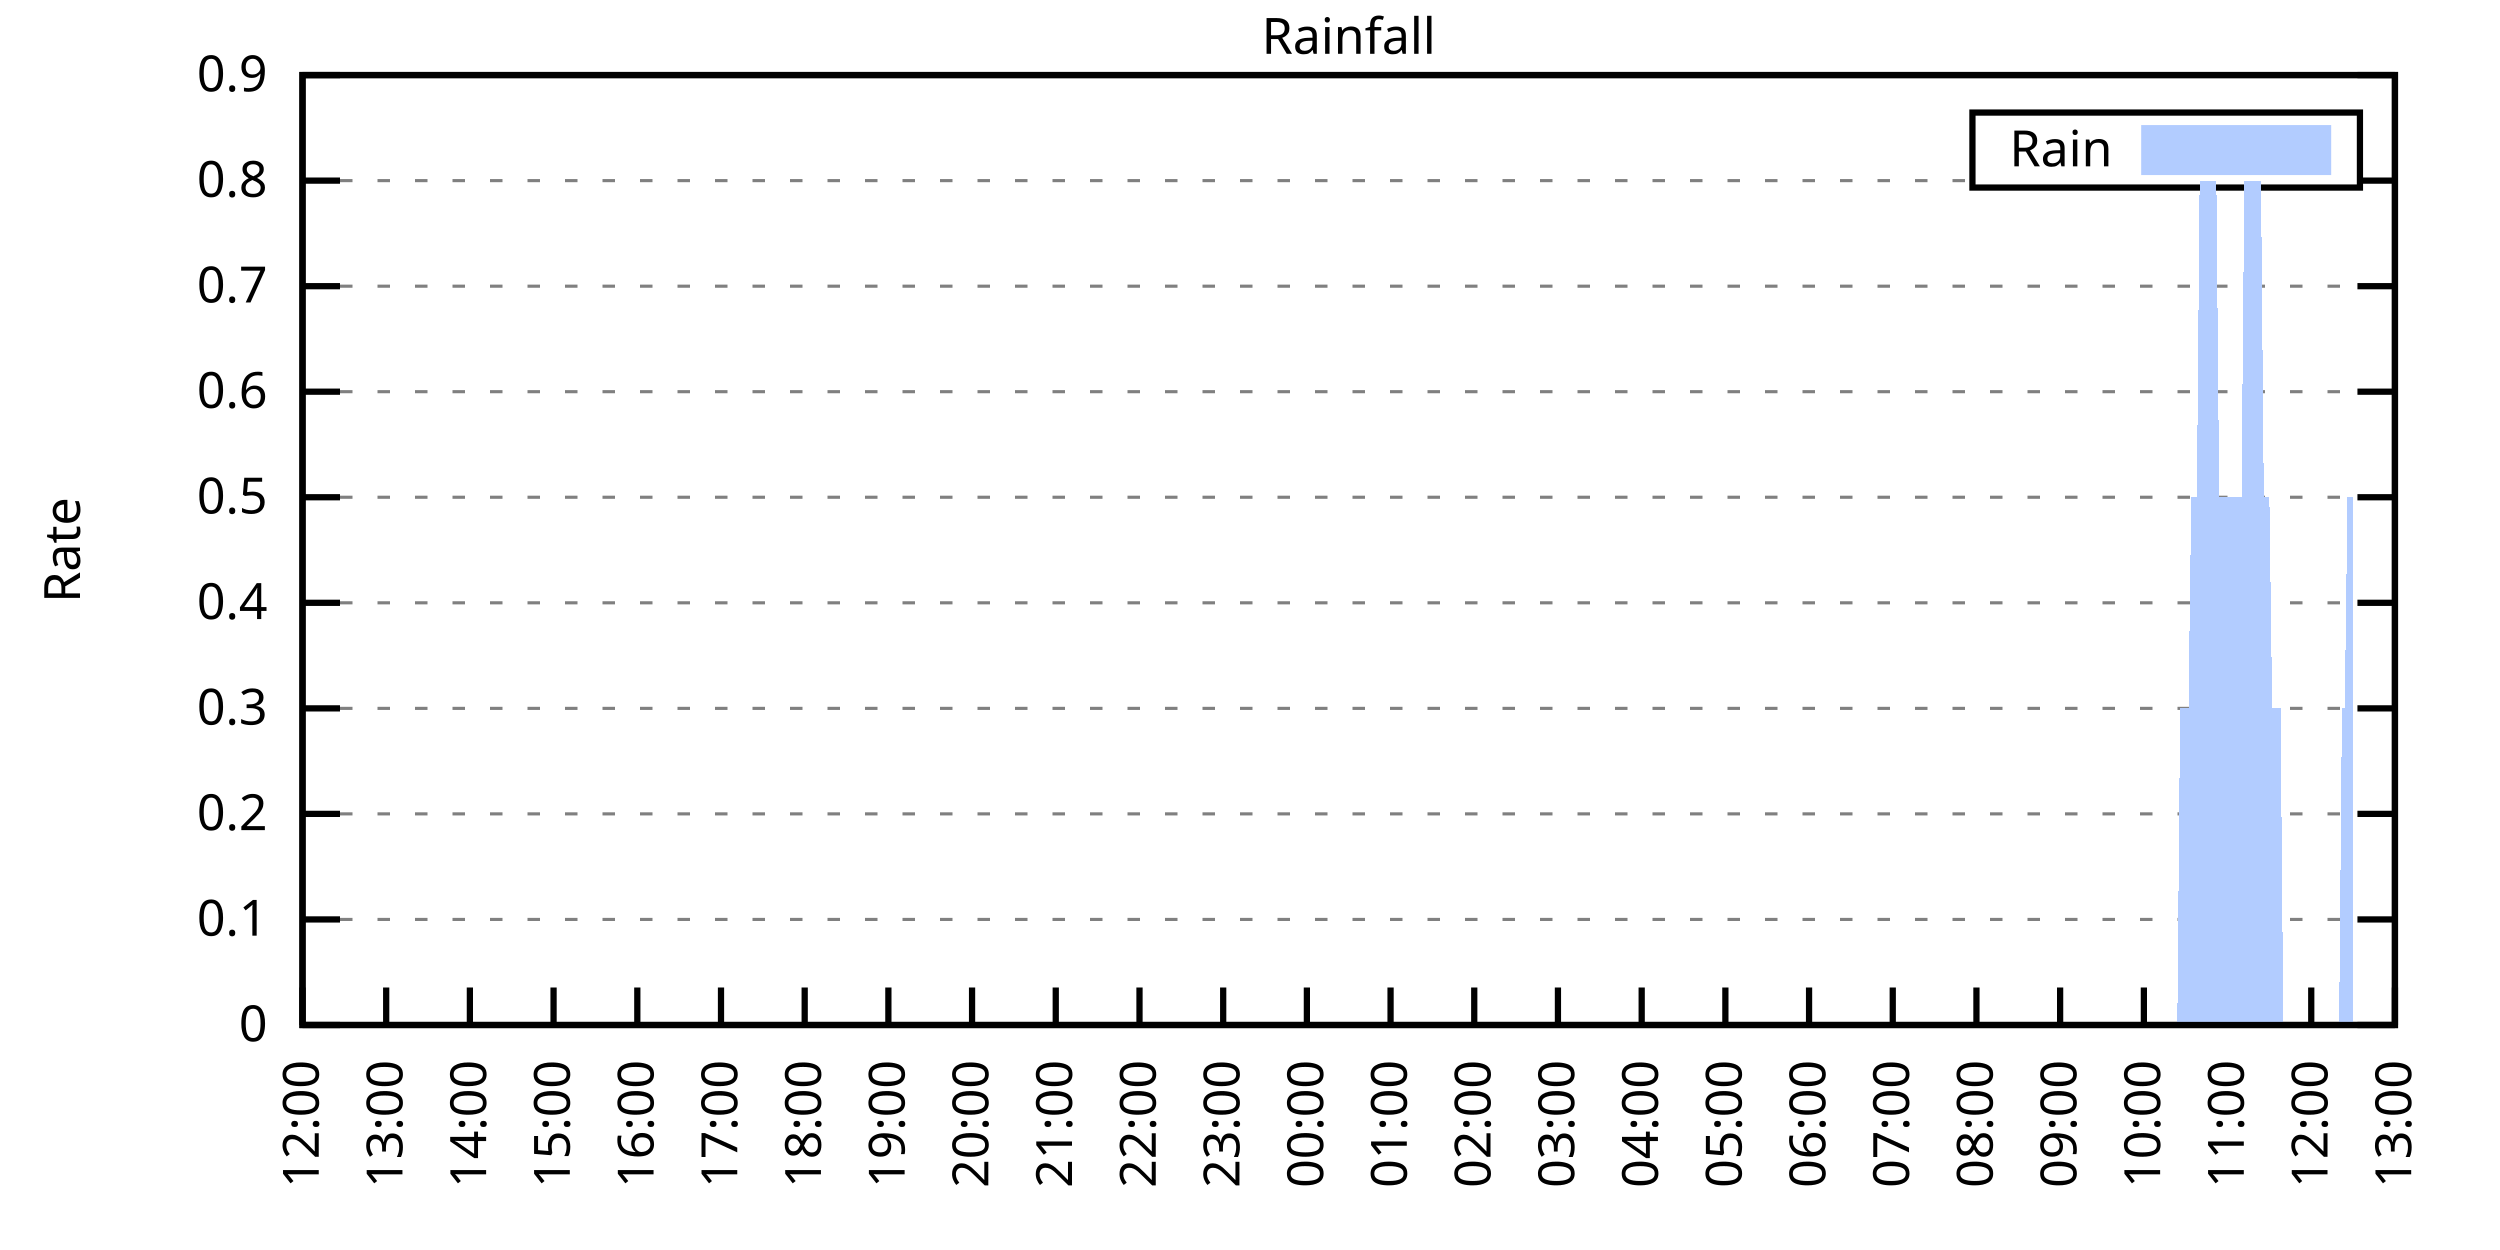
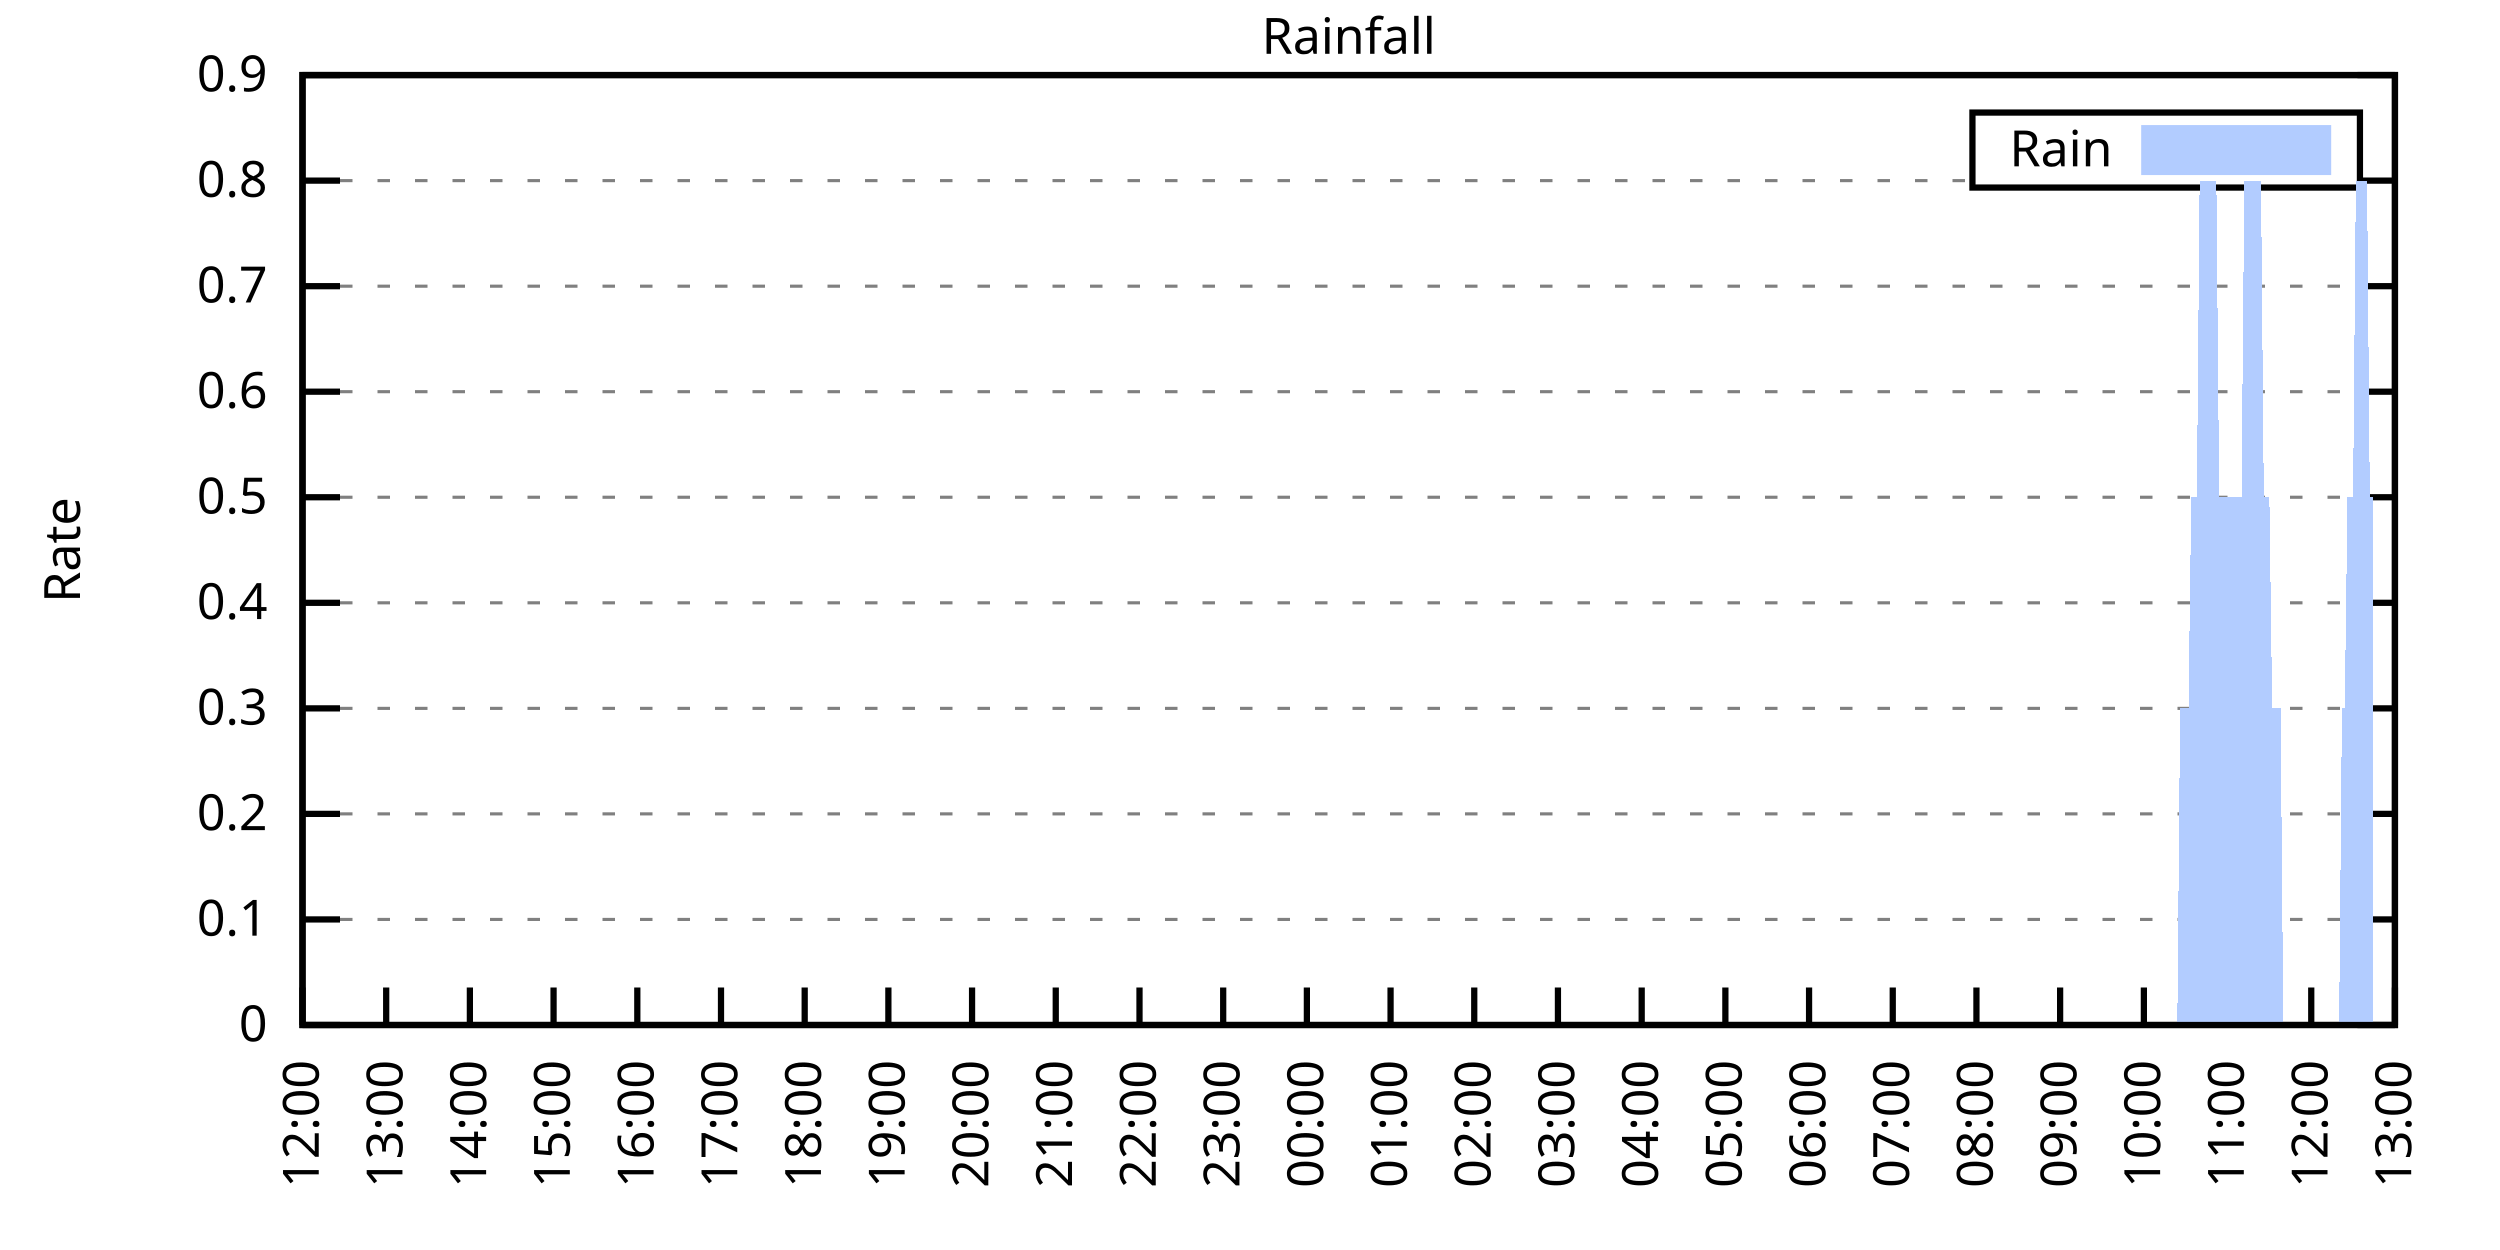
<svg xmlns="http://www.w3.org/2000/svg" xmlns:xlink="http://www.w3.org/1999/xlink" width="400" height="200" viewBox="0 0 400 200">
  <g id="gnuplot_canvas">
    <rect x="0" y="0" width="400" height="200" fill="none" />
    <defs>
      <circle id="gpDot" r="0.5" stroke-width="0.5" stroke="currentColor" />
      <path id="gpPt0" stroke-width="0.333" stroke="currentColor" d="M-1,0 h2 M0,-1 v2" />
      <path id="gpPt1" stroke-width="0.333" stroke="currentColor" d="M-1,-1 L1,1 M1,-1 L-1,1" />
      <path id="gpPt2" stroke-width="0.333" stroke="currentColor" d="M-1,0 L1,0 M0,-1 L0,1 M-1,-1 L1,1 M-1,1 L1,-1" />
      <rect id="gpPt3" stroke-width="0.333" stroke="currentColor" x="-1" y="-1" width="2" height="2" />
      <rect id="gpPt4" stroke-width="0.333" stroke="currentColor" fill="currentColor" x="-1" y="-1" width="2" height="2" />
      <circle id="gpPt5" stroke-width="0.333" stroke="currentColor" cx="0" cy="0" r="1" />
      <use xlink:href="#gpPt5" id="gpPt6" fill="currentColor" stroke="none" />
      <path id="gpPt7" stroke-width="0.333" stroke="currentColor" d="M0,-1.33 L-1.33,0.67 L1.33,0.67 z" />
      <use xlink:href="#gpPt7" id="gpPt8" fill="currentColor" stroke="none" />
      <use xlink:href="#gpPt7" id="gpPt9" stroke="currentColor" transform="rotate(180)" />
      <use xlink:href="#gpPt9" id="gpPt10" fill="currentColor" stroke="none" />
      <use xlink:href="#gpPt3" id="gpPt11" stroke="currentColor" transform="rotate(45)" />
      <use xlink:href="#gpPt11" id="gpPt12" fill="currentColor" stroke="none" />
      <path id="gpPt13" stroke-width="0.333" stroke="currentColor" d="M0,1.330 L1.265,0.411 L0.782,-1.067 L-0.782,-1.076 L-1.265,0.411 z" />
      <use xlink:href="#gpPt13" id="gpPt14" fill="currentColor" stroke="none" />
      <filter id="textbox" filterUnits="objectBoundingBox" x="0" y="0" height="1" width="1">
        <feFlood flood-color="white" flood-opacity="1" result="bgnd" />
        <feComposite in="SourceGraphic" in2="bgnd" operator="atop" />
      </filter>
      <filter id="greybox" filterUnits="objectBoundingBox" x="0" y="0" height="1" width="1">
        <feFlood flood-color="lightgrey" flood-opacity="1" result="grey" />
        <feComposite in="SourceGraphic" in2="grey" operator="atop" />
      </filter>
    </defs>
    <g fill="none" color="white" stroke="currentColor" stroke-width="1.00" stroke-linecap="butt" stroke-linejoin="miter">
</g>
    <g fill="none" color="black" stroke="currentColor" stroke-width="1.00" stroke-linecap="butt" stroke-linejoin="miter">
      <g stroke="none" shape-rendering="crispEdges">
        <polygon fill="rgb(255, 255, 255)" points="48.40,164.00 383.18,164.00 383.18,12.02 48.40,12.02 " />
      </g>
    </g>
    <g fill="none" color="black" stroke="currentColor" stroke-width="1.00" stroke-linecap="butt" stroke-linejoin="miter">
</g>
    <g fill="none" color="black" stroke="black" stroke-width="0.50" stroke-linecap="butt" stroke-linejoin="miter">
</g>
    <g fill="none" color="gray" stroke="currentColor" stroke-width="0.50" stroke-linecap="butt" stroke-linejoin="miter">
      <path stroke="gray" stroke-dasharray="2,4" class="gridline" d="M48.40,164.00 L383.19,164.00  " />
    </g>
    <g fill="none" color="gray" stroke="gray" stroke-width="1.00" stroke-linecap="butt" stroke-linejoin="miter">
</g>
    <g fill="none" color="black" stroke="currentColor" stroke-width="1.00" stroke-linecap="butt" stroke-linejoin="miter">
      <path stroke="black" d="M48.40,164.00 L54.40,164.00 M383.19,164.00 L377.19,164.00  " />
      <g transform="translate(42.80,166.60)" stroke="none" fill="black" font-family="Sans" font-size="8.00" text-anchor="end">
        <text>
          <tspan font-family="Sans"> 0</tspan>
        </text>
      </g>
    </g>
    <g fill="none" color="black" stroke="currentColor" stroke-width="1.00" stroke-linecap="butt" stroke-linejoin="miter">
</g>
    <g fill="none" color="black" stroke="black" stroke-width="0.50" stroke-linecap="butt" stroke-linejoin="miter">
</g>
    <g fill="none" color="gray" stroke="currentColor" stroke-width="0.50" stroke-linecap="butt" stroke-linejoin="miter">
      <path stroke="gray" stroke-dasharray="2,4" class="gridline" d="M48.40,147.11 L383.19,147.11  " />
    </g>
    <g fill="none" color="gray" stroke="gray" stroke-width="1.00" stroke-linecap="butt" stroke-linejoin="miter">
</g>
    <g fill="none" color="black" stroke="currentColor" stroke-width="1.00" stroke-linecap="butt" stroke-linejoin="miter">
      <path stroke="black" d="M48.40,147.11 L54.40,147.11 M383.19,147.11 L377.19,147.11  " />
      <g transform="translate(42.80,149.71)" stroke="none" fill="black" font-family="Sans" font-size="8.00" text-anchor="end">
        <text>
          <tspan font-family="Sans"> 0.1</tspan>
        </text>
      </g>
    </g>
    <g fill="none" color="black" stroke="currentColor" stroke-width="1.00" stroke-linecap="butt" stroke-linejoin="miter">
</g>
    <g fill="none" color="black" stroke="black" stroke-width="0.50" stroke-linecap="butt" stroke-linejoin="miter">
</g>
    <g fill="none" color="gray" stroke="currentColor" stroke-width="0.50" stroke-linecap="butt" stroke-linejoin="miter">
      <path stroke="gray" stroke-dasharray="2,4" class="gridline" d="M48.40,130.22 L383.19,130.22  " />
    </g>
    <g fill="none" color="gray" stroke="gray" stroke-width="1.00" stroke-linecap="butt" stroke-linejoin="miter">
</g>
    <g fill="none" color="black" stroke="currentColor" stroke-width="1.00" stroke-linecap="butt" stroke-linejoin="miter">
      <path stroke="black" d="M48.40,130.22 L54.40,130.22 M383.19,130.22 L377.19,130.22  " />
      <g transform="translate(42.80,132.82)" stroke="none" fill="black" font-family="Sans" font-size="8.00" text-anchor="end">
        <text>
          <tspan font-family="Sans"> 0.2</tspan>
        </text>
      </g>
    </g>
    <g fill="none" color="black" stroke="currentColor" stroke-width="1.00" stroke-linecap="butt" stroke-linejoin="miter">
</g>
    <g fill="none" color="black" stroke="black" stroke-width="0.50" stroke-linecap="butt" stroke-linejoin="miter">
</g>
    <g fill="none" color="gray" stroke="currentColor" stroke-width="0.50" stroke-linecap="butt" stroke-linejoin="miter">
      <path stroke="gray" stroke-dasharray="2,4" class="gridline" d="M48.40,113.34 L383.19,113.34  " />
    </g>
    <g fill="none" color="gray" stroke="gray" stroke-width="1.00" stroke-linecap="butt" stroke-linejoin="miter">
</g>
    <g fill="none" color="black" stroke="currentColor" stroke-width="1.00" stroke-linecap="butt" stroke-linejoin="miter">
      <path stroke="black" d="M48.40,113.34 L54.40,113.34 M383.19,113.34 L377.19,113.34  " />
      <g transform="translate(42.80,115.94)" stroke="none" fill="black" font-family="Sans" font-size="8.00" text-anchor="end">
        <text>
          <tspan font-family="Sans"> 0.3</tspan>
        </text>
      </g>
    </g>
    <g fill="none" color="black" stroke="currentColor" stroke-width="1.00" stroke-linecap="butt" stroke-linejoin="miter">
</g>
    <g fill="none" color="black" stroke="black" stroke-width="0.50" stroke-linecap="butt" stroke-linejoin="miter">
</g>
    <g fill="none" color="gray" stroke="currentColor" stroke-width="0.50" stroke-linecap="butt" stroke-linejoin="miter">
      <path stroke="gray" stroke-dasharray="2,4" class="gridline" d="M48.40,96.45 L383.19,96.45  " />
    </g>
    <g fill="none" color="gray" stroke="gray" stroke-width="1.00" stroke-linecap="butt" stroke-linejoin="miter">
</g>
    <g fill="none" color="black" stroke="currentColor" stroke-width="1.00" stroke-linecap="butt" stroke-linejoin="miter">
      <path stroke="black" d="M48.40,96.45 L54.40,96.45 M383.19,96.45 L377.19,96.45  " />
      <g transform="translate(42.80,99.05)" stroke="none" fill="black" font-family="Sans" font-size="8.00" text-anchor="end">
        <text>
          <tspan font-family="Sans"> 0.4</tspan>
        </text>
      </g>
    </g>
    <g fill="none" color="black" stroke="currentColor" stroke-width="1.00" stroke-linecap="butt" stroke-linejoin="miter">
</g>
    <g fill="none" color="black" stroke="black" stroke-width="0.50" stroke-linecap="butt" stroke-linejoin="miter">
</g>
    <g fill="none" color="gray" stroke="currentColor" stroke-width="0.50" stroke-linecap="butt" stroke-linejoin="miter">
      <path stroke="gray" stroke-dasharray="2,4" class="gridline" d="M48.40,79.56 L383.19,79.56  " />
    </g>
    <g fill="none" color="gray" stroke="gray" stroke-width="1.00" stroke-linecap="butt" stroke-linejoin="miter">
</g>
    <g fill="none" color="black" stroke="currentColor" stroke-width="1.00" stroke-linecap="butt" stroke-linejoin="miter">
      <path stroke="black" d="M48.40,79.56 L54.40,79.56 M383.19,79.56 L377.19,79.56  " />
      <g transform="translate(42.80,82.16)" stroke="none" fill="black" font-family="Sans" font-size="8.00" text-anchor="end">
        <text>
          <tspan font-family="Sans"> 0.5</tspan>
        </text>
      </g>
    </g>
    <g fill="none" color="black" stroke="currentColor" stroke-width="1.00" stroke-linecap="butt" stroke-linejoin="miter">
</g>
    <g fill="none" color="black" stroke="black" stroke-width="0.50" stroke-linecap="butt" stroke-linejoin="miter">
</g>
    <g fill="none" color="gray" stroke="currentColor" stroke-width="0.50" stroke-linecap="butt" stroke-linejoin="miter">
      <path stroke="gray" stroke-dasharray="2,4" class="gridline" d="M48.40,62.67 L383.19,62.67  " />
    </g>
    <g fill="none" color="gray" stroke="gray" stroke-width="1.00" stroke-linecap="butt" stroke-linejoin="miter">
</g>
    <g fill="none" color="black" stroke="currentColor" stroke-width="1.00" stroke-linecap="butt" stroke-linejoin="miter">
      <path stroke="black" d="M48.40,62.67 L54.40,62.67 M383.19,62.67 L377.19,62.67  " />
      <g transform="translate(42.80,65.27)" stroke="none" fill="black" font-family="Sans" font-size="8.00" text-anchor="end">
        <text>
          <tspan font-family="Sans"> 0.6</tspan>
        </text>
      </g>
    </g>
    <g fill="none" color="black" stroke="currentColor" stroke-width="1.00" stroke-linecap="butt" stroke-linejoin="miter">
</g>
    <g fill="none" color="black" stroke="black" stroke-width="0.50" stroke-linecap="butt" stroke-linejoin="miter">
</g>
    <g fill="none" color="gray" stroke="currentColor" stroke-width="0.50" stroke-linecap="butt" stroke-linejoin="miter">
      <path stroke="gray" stroke-dasharray="2,4" class="gridline" d="M48.40,45.79 L383.19,45.79  " />
    </g>
    <g fill="none" color="gray" stroke="gray" stroke-width="1.00" stroke-linecap="butt" stroke-linejoin="miter">
</g>
    <g fill="none" color="black" stroke="currentColor" stroke-width="1.00" stroke-linecap="butt" stroke-linejoin="miter">
      <path stroke="black" d="M48.40,45.79 L54.40,45.79 M383.19,45.79 L377.19,45.79  " />
      <g transform="translate(42.80,48.39)" stroke="none" fill="black" font-family="Sans" font-size="8.00" text-anchor="end">
        <text>
          <tspan font-family="Sans"> 0.7</tspan>
        </text>
      </g>
    </g>
    <g fill="none" color="black" stroke="currentColor" stroke-width="1.00" stroke-linecap="butt" stroke-linejoin="miter">
</g>
    <g fill="none" color="black" stroke="black" stroke-width="0.50" stroke-linecap="butt" stroke-linejoin="miter">
</g>
    <g fill="none" color="gray" stroke="currentColor" stroke-width="0.50" stroke-linecap="butt" stroke-linejoin="miter">
      <path stroke="gray" stroke-dasharray="2,4" class="gridline" d="M48.40,28.90 L315.59,28.90 M377.59,28.90 L383.19,28.90  " />
    </g>
    <g fill="none" color="gray" stroke="gray" stroke-width="1.00" stroke-linecap="butt" stroke-linejoin="miter">
</g>
    <g fill="none" color="black" stroke="currentColor" stroke-width="1.00" stroke-linecap="butt" stroke-linejoin="miter">
      <path stroke="black" d="M48.40,28.90 L54.40,28.90 M383.19,28.90 L377.19,28.90  " />
      <g transform="translate(42.80,31.50)" stroke="none" fill="black" font-family="Sans" font-size="8.00" text-anchor="end">
        <text>
          <tspan font-family="Sans"> 0.8</tspan>
        </text>
      </g>
    </g>
    <g fill="none" color="black" stroke="currentColor" stroke-width="1.00" stroke-linecap="butt" stroke-linejoin="miter">
</g>
    <g fill="none" color="black" stroke="black" stroke-width="0.50" stroke-linecap="butt" stroke-linejoin="miter">
</g>
    <g fill="none" color="gray" stroke="currentColor" stroke-width="0.50" stroke-linecap="butt" stroke-linejoin="miter">
      <path stroke="gray" stroke-dasharray="2,4" class="gridline" d="M48.40,12.01 L383.19,12.01  " />
    </g>
    <g fill="none" color="gray" stroke="gray" stroke-width="1.00" stroke-linecap="butt" stroke-linejoin="miter">
</g>
    <g fill="none" color="black" stroke="currentColor" stroke-width="1.00" stroke-linecap="butt" stroke-linejoin="miter">
      <path stroke="black" d="M48.40,12.01 L54.40,12.01 M383.19,12.01 L377.19,12.01  " />
      <g transform="translate(42.80,14.61)" stroke="none" fill="black" font-family="Sans" font-size="8.00" text-anchor="end">
        <text>
          <tspan font-family="Sans"> 0.9</tspan>
        </text>
      </g>
    </g>
    <g fill="none" color="black" stroke="currentColor" stroke-width="1.00" stroke-linecap="butt" stroke-linejoin="miter">
      <path stroke="black" d="M48.40,164.00 L48.40,158.00  " />
      <g transform="translate(51.00,169.60) rotate(270.00)" stroke="none" fill="black" font-family="Sans" font-size="8.00" text-anchor="end">
        <text>
          <tspan font-family="Sans">12:00</tspan>
        </text>
      </g>
    </g>
    <g fill="none" color="black" stroke="currentColor" stroke-width="1.00" stroke-linecap="butt" stroke-linejoin="miter">
      <path stroke="black" d="M61.79,164.00 L61.79,158.00  " />
      <g transform="translate(64.39,169.60) rotate(270.00)" stroke="none" fill="black" font-family="Sans" font-size="8.00" text-anchor="end">
        <text>
          <tspan font-family="Sans">13:00</tspan>
        </text>
      </g>
    </g>
    <g fill="none" color="black" stroke="currentColor" stroke-width="1.00" stroke-linecap="butt" stroke-linejoin="miter">
      <path stroke="black" d="M75.18,164.00 L75.18,158.00  " />
      <g transform="translate(77.78,169.60) rotate(270.00)" stroke="none" fill="black" font-family="Sans" font-size="8.00" text-anchor="end">
        <text>
          <tspan font-family="Sans">14:00</tspan>
        </text>
      </g>
    </g>
    <g fill="none" color="black" stroke="currentColor" stroke-width="1.00" stroke-linecap="butt" stroke-linejoin="miter">
      <path stroke="black" d="M88.57,164.00 L88.57,158.00  " />
      <g transform="translate(91.17,169.60) rotate(270.00)" stroke="none" fill="black" font-family="Sans" font-size="8.00" text-anchor="end">
        <text>
          <tspan font-family="Sans">15:00</tspan>
        </text>
      </g>
    </g>
    <g fill="none" color="black" stroke="currentColor" stroke-width="1.00" stroke-linecap="butt" stroke-linejoin="miter">
      <path stroke="black" d="M101.97,164.00 L101.97,158.00  " />
      <g transform="translate(104.57,169.60) rotate(270.00)" stroke="none" fill="black" font-family="Sans" font-size="8.00" text-anchor="end">
        <text>
          <tspan font-family="Sans">16:00</tspan>
        </text>
      </g>
    </g>
    <g fill="none" color="black" stroke="currentColor" stroke-width="1.00" stroke-linecap="butt" stroke-linejoin="miter">
      <path stroke="black" d="M115.36,164.00 L115.36,158.00  " />
      <g transform="translate(117.96,169.60) rotate(270.00)" stroke="none" fill="black" font-family="Sans" font-size="8.00" text-anchor="end">
        <text>
          <tspan font-family="Sans">17:00</tspan>
        </text>
      </g>
    </g>
    <g fill="none" color="black" stroke="currentColor" stroke-width="1.00" stroke-linecap="butt" stroke-linejoin="miter">
      <path stroke="black" d="M128.75,164.00 L128.75,158.00  " />
      <g transform="translate(131.35,169.60) rotate(270.00)" stroke="none" fill="black" font-family="Sans" font-size="8.00" text-anchor="end">
        <text>
          <tspan font-family="Sans">18:00</tspan>
        </text>
      </g>
    </g>
    <g fill="none" color="black" stroke="currentColor" stroke-width="1.00" stroke-linecap="butt" stroke-linejoin="miter">
      <path stroke="black" d="M142.14,164.00 L142.14,158.00  " />
      <g transform="translate(144.74,169.60) rotate(270.00)" stroke="none" fill="black" font-family="Sans" font-size="8.00" text-anchor="end">
        <text>
          <tspan font-family="Sans">19:00</tspan>
        </text>
      </g>
    </g>
    <g fill="none" color="black" stroke="currentColor" stroke-width="1.00" stroke-linecap="butt" stroke-linejoin="miter">
      <path stroke="black" d="M155.53,164.00 L155.53,158.00  " />
      <g transform="translate(158.13,169.60) rotate(270.00)" stroke="none" fill="black" font-family="Sans" font-size="8.00" text-anchor="end">
        <text>
          <tspan font-family="Sans">20:00</tspan>
        </text>
      </g>
    </g>
    <g fill="none" color="black" stroke="currentColor" stroke-width="1.00" stroke-linecap="butt" stroke-linejoin="miter">
      <path stroke="black" d="M168.92,164.00 L168.92,158.00  " />
      <g transform="translate(171.52,169.60) rotate(270.00)" stroke="none" fill="black" font-family="Sans" font-size="8.00" text-anchor="end">
        <text>
          <tspan font-family="Sans">21:00</tspan>
        </text>
      </g>
    </g>
    <g fill="none" color="black" stroke="currentColor" stroke-width="1.00" stroke-linecap="butt" stroke-linejoin="miter">
      <path stroke="black" d="M182.32,164.00 L182.32,158.00  " />
      <g transform="translate(184.92,169.60) rotate(270.00)" stroke="none" fill="black" font-family="Sans" font-size="8.00" text-anchor="end">
        <text>
          <tspan font-family="Sans">22:00</tspan>
        </text>
      </g>
    </g>
    <g fill="none" color="black" stroke="currentColor" stroke-width="1.00" stroke-linecap="butt" stroke-linejoin="miter">
      <path stroke="black" d="M195.71,164.00 L195.71,158.00  " />
      <g transform="translate(198.31,169.60) rotate(270.00)" stroke="none" fill="black" font-family="Sans" font-size="8.00" text-anchor="end">
        <text>
          <tspan font-family="Sans">23:00</tspan>
        </text>
      </g>
    </g>
    <g fill="none" color="black" stroke="currentColor" stroke-width="1.00" stroke-linecap="butt" stroke-linejoin="miter">
      <path stroke="black" d="M209.10,164.00 L209.10,158.00  " />
      <g transform="translate(211.70,169.60) rotate(270.00)" stroke="none" fill="black" font-family="Sans" font-size="8.00" text-anchor="end">
        <text>
          <tspan font-family="Sans">00:00</tspan>
        </text>
      </g>
    </g>
    <g fill="none" color="black" stroke="currentColor" stroke-width="1.00" stroke-linecap="butt" stroke-linejoin="miter">
      <path stroke="black" d="M222.49,164.00 L222.49,158.00  " />
      <g transform="translate(225.09,169.60) rotate(270.00)" stroke="none" fill="black" font-family="Sans" font-size="8.00" text-anchor="end">
        <text>
          <tspan font-family="Sans">01:00</tspan>
        </text>
      </g>
    </g>
    <g fill="none" color="black" stroke="currentColor" stroke-width="1.00" stroke-linecap="butt" stroke-linejoin="miter">
      <path stroke="black" d="M235.88,164.00 L235.88,158.00  " />
      <g transform="translate(238.48,169.60) rotate(270.00)" stroke="none" fill="black" font-family="Sans" font-size="8.00" text-anchor="end">
        <text>
          <tspan font-family="Sans">02:00</tspan>
        </text>
      </g>
    </g>
    <g fill="none" color="black" stroke="currentColor" stroke-width="1.00" stroke-linecap="butt" stroke-linejoin="miter">
      <path stroke="black" d="M249.27,164.00 L249.27,158.00  " />
      <g transform="translate(251.87,169.60) rotate(270.00)" stroke="none" fill="black" font-family="Sans" font-size="8.00" text-anchor="end">
        <text>
          <tspan font-family="Sans">03:00</tspan>
        </text>
      </g>
    </g>
    <g fill="none" color="black" stroke="currentColor" stroke-width="1.00" stroke-linecap="butt" stroke-linejoin="miter">
      <path stroke="black" d="M262.67,164.00 L262.67,158.00  " />
      <g transform="translate(265.27,169.60) rotate(270.00)" stroke="none" fill="black" font-family="Sans" font-size="8.00" text-anchor="end">
        <text>
          <tspan font-family="Sans">04:00</tspan>
        </text>
      </g>
    </g>
    <g fill="none" color="black" stroke="currentColor" stroke-width="1.00" stroke-linecap="butt" stroke-linejoin="miter">
      <path stroke="black" d="M276.06,164.00 L276.06,158.00  " />
      <g transform="translate(278.66,169.60) rotate(270.00)" stroke="none" fill="black" font-family="Sans" font-size="8.00" text-anchor="end">
        <text>
          <tspan font-family="Sans">05:00</tspan>
        </text>
      </g>
    </g>
    <g fill="none" color="black" stroke="currentColor" stroke-width="1.00" stroke-linecap="butt" stroke-linejoin="miter">
      <path stroke="black" d="M289.45,164.00 L289.45,158.00  " />
      <g transform="translate(292.05,169.60) rotate(270.00)" stroke="none" fill="black" font-family="Sans" font-size="8.00" text-anchor="end">
        <text>
          <tspan font-family="Sans">06:00</tspan>
        </text>
      </g>
    </g>
    <g fill="none" color="black" stroke="currentColor" stroke-width="1.00" stroke-linecap="butt" stroke-linejoin="miter">
      <path stroke="black" d="M302.84,164.00 L302.84,158.00  " />
      <g transform="translate(305.44,169.60) rotate(270.00)" stroke="none" fill="black" font-family="Sans" font-size="8.00" text-anchor="end">
        <text>
          <tspan font-family="Sans">07:00</tspan>
        </text>
      </g>
    </g>
    <g fill="none" color="black" stroke="currentColor" stroke-width="1.00" stroke-linecap="butt" stroke-linejoin="miter">
      <path stroke="black" d="M316.23,164.00 L316.23,158.00  " />
      <g transform="translate(318.83,169.60) rotate(270.00)" stroke="none" fill="black" font-family="Sans" font-size="8.00" text-anchor="end">
        <text>
          <tspan font-family="Sans">08:00</tspan>
        </text>
      </g>
    </g>
    <g fill="none" color="black" stroke="currentColor" stroke-width="1.00" stroke-linecap="butt" stroke-linejoin="miter">
      <path stroke="black" d="M329.62,164.00 L329.62,158.00  " />
      <g transform="translate(332.22,169.60) rotate(270.00)" stroke="none" fill="black" font-family="Sans" font-size="8.00" text-anchor="end">
        <text>
          <tspan font-family="Sans">09:00</tspan>
        </text>
      </g>
    </g>
    <g fill="none" color="black" stroke="currentColor" stroke-width="1.00" stroke-linecap="butt" stroke-linejoin="miter">
      <path stroke="black" d="M343.02,164.00 L343.02,158.00  " />
      <g transform="translate(345.62,169.60) rotate(270.00)" stroke="none" fill="black" font-family="Sans" font-size="8.00" text-anchor="end">
        <text>
          <tspan font-family="Sans">10:00</tspan>
        </text>
      </g>
    </g>
    <g fill="none" color="black" stroke="currentColor" stroke-width="1.00" stroke-linecap="butt" stroke-linejoin="miter">
      <path stroke="black" d="M356.41,164.00 L356.41,158.00  " />
      <g transform="translate(359.01,169.60) rotate(270.00)" stroke="none" fill="black" font-family="Sans" font-size="8.00" text-anchor="end">
        <text>
          <tspan font-family="Sans">11:00</tspan>
        </text>
      </g>
    </g>
    <g fill="none" color="black" stroke="currentColor" stroke-width="1.00" stroke-linecap="butt" stroke-linejoin="miter">
      <path stroke="black" d="M369.80,164.00 L369.80,158.00  " />
      <g transform="translate(372.40,169.60) rotate(270.00)" stroke="none" fill="black" font-family="Sans" font-size="8.00" text-anchor="end">
        <text>
          <tspan font-family="Sans">12:00</tspan>
        </text>
      </g>
    </g>
    <g fill="none" color="black" stroke="currentColor" stroke-width="1.00" stroke-linecap="butt" stroke-linejoin="miter">
      <path stroke="black" d="M383.19,164.00 L383.19,158.00  " />
      <g transform="translate(385.79,169.60) rotate(270.00)" stroke="none" fill="black" font-family="Sans" font-size="8.00" text-anchor="end">
        <text>
          <tspan font-family="Sans">13:00</tspan>
        </text>
      </g>
    </g>
    <g fill="none" color="black" stroke="currentColor" stroke-width="1.00" stroke-linecap="butt" stroke-linejoin="miter">
</g>
    <g fill="none" color="black" stroke="currentColor" stroke-width="1.00" stroke-linecap="butt" stroke-linejoin="miter">
      <path stroke="black" d="M48.40,12.01 L48.40,164.00 L383.19,164.00 L383.19,12.01 L48.40,12.01 Z  " />
    </g>
    <g fill="none" color="black" stroke="currentColor" stroke-width="1.00" stroke-linecap="butt" stroke-linejoin="miter">
</g>
    <g fill="none" color="black" stroke="currentColor" stroke-width="1.00" stroke-linecap="butt" stroke-linejoin="miter">
      <path stroke="black" d="M315.59,30.01 L315.59,18.01 L377.59,18.01 L377.59,30.01 L315.59,30.01 Z  " />
    </g>
    <g id="Rainfall_plot_1">
      <g fill="none" color="white" stroke="black" stroke-width="2.00" stroke-linecap="butt" stroke-linejoin="miter">
</g>
      <g fill="none" color="black" stroke="currentColor" stroke-width="2.00" stroke-linecap="butt" stroke-linejoin="miter">
        <g transform="translate(337.99,26.61)" stroke="none" fill="black" font-family="Sans" font-size="8.00" text-anchor="end">
          <text>
            <tspan font-family="Sans">Rain</tspan>
          </text>
        </g>
      </g>
      <g fill="none" color="black" stroke="currentColor" stroke-width="2.00" stroke-linecap="butt" stroke-linejoin="miter">
        <g stroke="none" shape-rendering="crispEdges">
          <polygon fill="rgb(178, 204, 255)" points="343.59,27.01 371.99,27.01 371.99,21.01 343.59,21.01 " />
        </g>
        <path stroke="rgb(178, 204, 255)" d="M343.59,27.01 L371.99,27.01 L371.99,21.01 L343.59,21.01 L343.59,27.01 Z  " />
      </g>
      <g fill="none" color="black" stroke="currentColor" stroke-width="2.00" stroke-linecap="butt" stroke-linejoin="miter">
        <g stroke="none" shape-rendering="crispEdges">
-           <polygon fill="rgb(178, 204, 255)" points="55.54,164.00 55.99,164.00 56.43,164.00 56.88,164.00 57.33,164.00 57.77,164.00 58.22,164.00 58.67,164.00 59.11,164.00 59.56,164.00 60.01,164.00 60.45,164.00 60.90,164.00 61.35,164.00 61.79,164.00 62.24,164.00 62.68,164.00 63.13,164.00 63.58,164.00 64.02,164.00 64.47,164.00 64.92,164.00 65.36,164.00 65.81,164.00 66.26,164.00 66.70,164.00 67.15,164.00 67.59,164.00 68.04,164.00 68.49,164.00 68.93,164.00 69.38,164.00 69.83,164.00 70.27,164.00 70.72,164.00 71.17,164.00 71.61,164.00 72.06,164.00 72.50,164.00 72.95,164.00 73.40,164.00 73.84,164.00 74.29,164.00 74.74,164.00 75.18,164.00 75.63,164.00 76.08,164.00 76.52,164.00 76.97,164.00 77.42,164.00 77.86,164.00 78.31,164.00 78.75,164.00 79.20,164.00 79.65,164.00 80.09,164.00 80.54,164.00 80.99,164.00 81.43,164.00 81.88,164.00 82.33,164.00 82.77,164.00 83.22,164.00 83.66,164.00 84.11,164.00 84.56,164.00 85.00,164.00 85.45,164.00 85.90,164.00 86.34,164.00 86.79,164.00 87.24,164.00 87.68,164.00 88.13,164.00 88.57,164.00 89.02,164.00 89.47,164.00 89.91,164.00 90.36,164.00 90.81,164.00 91.25,164.00 91.70,164.00 92.15,164.00 92.59,164.00 93.04,164.00 93.49,164.00 93.93,164.00 94.38,164.00 94.82,164.00 95.27,164.00 95.72,164.00 96.16,164.00 96.61,164.00 97.06,164.00 97.50,164.00 97.95,164.00 98.40,164.00 98.84,164.00 99.29,164.00 99.73,164.00 100.18,164.00 100.63,164.00 101.07,164.00 101.52,164.00 101.97,164.00 102.41,164.00 102.86,164.00 103.31,164.00 103.75,164.00 104.20,164.00 104.64,164.00 105.09,164.00 105.54,164.00 105.98,164.00 106.43,164.00 106.88,164.00 107.32,164.00 107.77,164.00 108.22,164.00 108.66,164.00 109.11,164.00 109.55,164.00 110.00,164.00 110.45,164.00 110.89,164.00 111.34,164.00 111.79,164.00 112.23,164.00 112.68,164.00 113.13,164.00 113.57,164.00 114.02,164.00 114.47,164.00 114.91,164.00 115.36,164.00 115.80,164.00 116.25,164.00 116.70,164.00 117.14,164.00 117.59,164.00 118.04,164.00 118.48,164.00 118.93,164.00 119.38,164.00 119.82,164.00 120.27,164.00 120.71,164.00 121.16,164.00 121.61,164.00 122.05,164.00 122.50,164.00 122.95,164.00 123.39,164.00 123.84,164.00 124.29,164.00 124.73,164.00 125.18,164.00 125.62,164.00 126.07,164.00 126.52,164.00 126.96,164.00 127.41,164.00 127.86,164.00 128.30,164.00 128.75,164.00 129.20,164.00 129.64,164.00 130.09,164.00 130.54,164.00 130.98,164.00 131.43,164.00 131.87,164.00 132.32,164.00 132.77,164.00 133.21,164.00 133.66,164.00 134.11,164.00 134.55,164.00 135.00,164.00 135.45,164.00 135.89,164.00 136.34,164.00 136.78,164.00 137.23,164.00 137.68,164.00 138.12,164.00 138.57,164.00 139.02,164.00 139.46,164.00 139.91,164.00 140.36,164.00 140.80,164.00 141.25,164.00 141.69,164.00 142.14,164.00 142.59,164.00 143.03,164.00 143.48,164.00 143.93,164.00 144.37,164.00 144.82,164.00 145.27,164.00 145.71,164.00 146.16,164.00 146.61,164.00 147.05,164.00 147.50,164.00 147.94,164.00 148.39,164.00 148.84,164.00 149.28,164.00 149.73,164.00 150.18,164.00 150.62,164.00 151.07,164.00 151.52,164.00 151.96,164.00 152.41,164.00 152.85,164.00 153.30,164.00 153.75,164.00 154.19,164.00 154.64,164.00 155.09,164.00 155.53,164.00 155.98,164.00 156.43,164.00 156.87,164.00 157.32,164.00 157.76,164.00 158.21,164.00 158.66,164.00 159.10,164.00 159.55,164.00 160.00,164.00 160.44,164.00 160.89,164.00 161.34,164.00 161.78,164.00 162.23,164.00 162.67,164.00 163.12,164.00 163.57,164.00 164.01,164.00 164.46,164.00 164.91,164.00 165.35,164.00 165.80,164.00 166.25,164.00 166.69,164.00 167.14,164.00 167.59,164.00 168.03,164.00 168.48,164.00 168.92,164.00 169.37,164.00 169.82,164.00 170.26,164.00 170.71,164.00 171.16,164.00 171.60,164.00 172.05,164.00 172.50,164.00 172.94,164.00 173.39,164.00 173.83,164.00 174.28,164.00 174.73,164.00 175.17,164.00 175.62,164.00 176.07,164.00 176.51,164.00 176.96,164.00 177.41,164.00 177.85,164.00 178.30,164.00 178.74,164.00 179.19,164.00 179.64,164.00 180.08,164.00 180.53,164.00 180.98,164.00 181.42,164.00 181.87,164.00 182.32,164.00 182.76,164.00 183.21,164.00 183.66,164.00 184.10,164.00 184.55,164.00 184.99,164.00 185.44,164.00 185.89,164.00 186.33,164.00 186.78,164.00 187.23,164.00 187.67,164.00 188.12,164.00 188.57,164.00 189.01,164.00 189.46,164.00 189.90,164.00 190.35,164.00 190.80,164.00 191.24,164.00 191.69,164.00 192.14,164.00 192.58,164.00 193.03,164.00 193.48,164.00 193.92,164.00 194.37,164.00 194.81,164.00 195.26,164.00 195.71,164.00 196.15,164.00 196.60,164.00 197.05,164.00 197.49,164.00 197.94,164.00 198.39,164.00 198.83,164.00 199.28,164.00 199.73,164.00 200.17,164.00 200.62,164.00 201.06,164.00 201.51,164.00 201.96,164.00 202.40,164.00 202.85,164.00 203.30,164.00 203.74,164.00 204.19,164.00 204.64,164.00 205.08,164.00 205.53,164.00 205.97,164.00 206.42,164.00 206.87,164.00 207.31,164.00 207.76,164.00 208.21,164.00 208.65,164.00 209.10,164.00 209.55,164.00 209.99,164.00 210.44,164.00 210.88,164.00 211.33,164.00 211.78,164.00 212.22,164.00 212.67,164.00 213.12,164.00 213.56,164.00 214.01,164.00 214.46,164.00 214.90,164.00 215.35,164.00 215.80,164.00 216.24,164.00 216.69,164.00 217.13,164.00 217.58,164.00 218.03,164.00 218.47,164.00 218.92,164.00 219.37,164.00 219.81,164.00 220.26,164.00 220.71,164.00 221.15,164.00 221.60,164.00 222.04,164.00 222.49,164.00 222.94,164.00 223.38,164.00 223.83,164.00 224.28,164.00 224.72,164.00 225.17,164.00 225.62,164.00 226.06,164.00 226.51,164.00 226.95,164.00 227.40,164.00 227.85,164.00 228.29,164.00 228.74,164.00 229.19,164.00 229.63,164.00 230.08,164.00 230.53,164.00 230.97,164.00 231.42,164.00 231.86,164.00 232.31,164.00 232.76,164.00 233.20,164.00 233.65,164.00 234.10,164.00 234.54,164.00 234.99,164.00 235.44,164.00 235.88,164.00 236.33,164.00 236.78,164.00 237.22,164.00 237.67,164.00 238.11,164.00 238.56,164.00 239.01,164.00 239.45,164.00 239.90,164.00 240.35,164.00 240.79,164.00 241.24,164.00 241.69,164.00 242.13,164.00 242.58,164.00 243.02,164.00 243.47,164.00 243.92,164.00 244.36,164.00 244.81,164.00 245.26,164.00 245.70,164.00 246.15,164.00 246.60,164.00 247.04,164.00 247.49,164.00 247.93,164.00 248.38,164.00 248.83,164.00 249.27,164.00 249.72,164.00 250.17,164.00 250.61,164.00 251.06,164.00 251.51,164.00 251.95,164.00 252.40,164.00 252.85,164.00 253.29,164.00 253.74,164.00 254.18,164.00 254.63,164.00 255.08,164.00 255.52,164.00 255.97,164.00 256.42,164.00 256.86,164.00 257.31,164.00 257.76,164.00 258.20,164.00 258.65,164.00 259.09,164.00 259.54,164.00 259.99,164.00 260.43,164.00 260.88,164.00 261.33,164.00 261.77,164.00 262.22,164.00 262.67,164.00 263.11,164.00 263.56,164.00 264.00,164.00 264.45,164.00 264.90,164.00 265.34,164.00 265.79,164.00 266.24,164.00 266.68,164.00 267.13,164.00 267.58,164.00 268.02,164.00 268.47,164.00 268.92,164.00 269.36,164.00 269.81,164.00 270.25,164.00 270.70,164.00 271.15,164.00 271.59,164.00 272.04,164.00 272.49,164.00 272.93,164.00 273.38,164.00 273.83,164.00 274.27,164.00 274.72,164.00 275.16,164.00 275.61,164.00 276.06,164.00 276.50,164.00 276.95,164.00 277.40,164.00 277.84,164.00 278.29,164.00 278.74,164.00 279.18,164.00 279.63,164.00 280.07,164.00 280.52,164.00 280.97,164.00 281.41,164.00 281.86,164.00 282.31,164.00 282.75,164.00 283.20,164.00 283.65,164.00 284.09,164.00 284.54,164.00 284.98,164.00 285.43,164.00 285.88,164.00 286.32,164.00 286.77,164.00 287.22,164.00 287.66,164.00 288.11,164.00 288.56,164.00 289.00,164.00 289.45,164.00 289.90,164.00 290.34,164.00 290.79,164.00 291.23,164.00 291.68,164.00 292.13,164.00 292.57,164.00 293.02,164.00 293.47,164.00 293.91,164.00 294.36,164.00 294.81,164.00 295.25,164.00 295.70,164.00 296.14,164.00 296.59,164.00 297.04,164.00 297.48,164.00 297.93,164.00 298.38,164.00 298.82,164.00 299.27,164.00 299.72,164.00 300.16,164.00 300.61,164.00 301.05,164.00 301.50,164.00 301.95,164.00 302.39,164.00 302.84,164.00 303.29,164.00 303.73,164.00 304.18,164.00 304.63,164.00 305.07,164.00 305.52,164.00 305.97,164.00 306.41,164.00 306.86,164.00 307.30,164.00 307.75,164.00 308.20,164.00 308.64,164.00 309.09,164.00 309.54,164.00 309.98,164.00 310.43,164.00 310.88,164.00 311.32,164.00 311.77,164.00 312.21,164.00 312.66,164.00 313.11,164.00 313.55,164.00 314.00,164.00 314.45,164.00 314.89,164.00 315.34,164.00 315.79,164.00 316.23,164.00 316.68,164.00 317.12,164.00 317.57,164.00 318.02,164.00 318.46,164.00 318.91,164.00 319.36,164.00 319.80,164.00 320.25,164.00 320.70,164.00 321.14,164.00 321.59,164.00 322.04,164.00 322.48,164.00 322.93,164.00 323.37,164.00 323.82,164.00 324.27,164.00 324.71,164.00 325.16,164.00 325.61,164.00 326.05,164.00 326.50,164.00 326.95,164.00 327.39,164.00 327.84,164.00 328.28,164.00 328.73,164.00 329.18,164.00 329.62,164.00 330.07,164.00 330.52,164.00 330.96,164.00 331.41,164.00 331.86,164.00 332.30,164.00 332.75,164.00 333.19,164.00 333.64,164.00 334.09,164.00 334.53,164.00 334.98,164.00 335.43,164.00 335.87,164.00 336.32,164.00 336.77,164.00 337.21,164.00 337.66,164.00 338.10,164.00 338.55,164.00 339.00,164.00 339.44,164.00 339.89,164.00 340.34,164.00 340.78,164.00 341.23,164.00 341.68,164.00 342.12,164.00 342.57,164.00 343.02,164.00 343.46,164.00 343.91,164.00 344.35,164.00 344.80,164.00 345.25,164.00 345.69,164.00 346.14,164.00 346.59,164.00 347.03,164.00 347.48,164.00 347.93,164.00 348.37,164.00 348.82,113.34 349.26,113.34 349.71,113.34 350.16,113.34 350.60,79.56 351.05,79.56 351.50,79.56 351.94,28.90 352.39,28.90 352.84,28.90 353.28,28.90 353.73,28.90 354.17,28.90 354.62,28.90 355.07,79.56 355.51,79.56 355.96,79.56 356.41,79.56 356.85,79.56 357.30,79.56 357.75,79.56 358.19,79.56 358.64,79.56 359.09,28.90 359.53,28.90 359.98,28.90 360.42,28.90 360.87,28.90 361.32,28.90 361.76,28.90 362.21,79.56 362.66,79.56 363.10,79.56 363.55,113.34 364.00,113.34 364.44,113.34 364.89,113.34 365.33,164.00 365.78,164.00 366.23,164.00 366.67,164.00 367.12,164.00 367.57,164.00 368.01,164.00 368.46,164.00 368.91,164.00 369.35,164.00 369.80,164.00 370.24,164.00 370.69,164.00 371.14,164.00 371.58,164.00 372.03,164.00 372.48,164.00 372.92,164.00 373.37,164.00 373.82,164.00 374.26,164.00 374.71,113.34 375.16,113.34 375.60,79.56 376.05,79.56 376.49,79.56 376.49,164.00 55.54,164.00 " />
+           <polygon fill="rgb(178, 204, 255)" points="58.67,164.00 59.11,164.00 59.56,164.00 60.01,164.00 60.45,164.00 60.90,164.00 61.35,164.00 61.79,164.00 62.24,164.00 62.68,164.00 63.13,164.00 63.58,164.00 64.02,164.00 64.47,164.00 64.92,164.00 65.36,164.00 65.81,164.00 66.26,164.00 66.70,164.00 67.15,164.00 67.59,164.00 68.04,164.00 68.49,164.00 68.93,164.00 69.38,164.00 69.83,164.00 70.27,164.00 70.72,164.00 71.17,164.00 71.61,164.00 72.06,164.00 72.50,164.00 72.95,164.00 73.40,164.00 73.84,164.00 74.29,164.00 74.74,164.00 75.18,164.00 75.63,164.00 76.08,164.00 76.52,164.00 76.97,164.00 77.42,164.00 77.86,164.00 78.31,164.00 78.75,164.00 79.20,164.00 79.65,164.00 80.09,164.00 80.54,164.00 80.99,164.00 81.43,164.00 81.88,164.00 82.33,164.00 82.77,164.00 83.22,164.00 83.66,164.00 84.11,164.00 84.56,164.00 85.00,164.00 85.45,164.00 85.90,164.00 86.34,164.00 86.79,164.00 87.24,164.00 87.68,164.00 88.13,164.00 88.57,164.00 89.02,164.00 89.47,164.00 89.91,164.00 90.36,164.00 90.81,164.00 91.25,164.00 91.70,164.00 92.15,164.00 92.59,164.00 93.04,164.00 93.49,164.00 93.93,164.00 94.38,164.00 94.82,164.00 95.27,164.00 95.72,164.00 96.16,164.00 96.61,164.00 97.06,164.00 97.50,164.00 97.95,164.00 98.40,164.00 98.84,164.00 99.29,164.00 99.73,164.00 100.18,164.00 100.63,164.00 101.07,164.00 101.52,164.00 101.97,164.00 102.41,164.00 102.86,164.00 103.31,164.00 103.75,164.00 104.20,164.00 104.64,164.00 105.09,164.00 105.54,164.00 105.98,164.00 106.43,164.00 106.88,164.00 107.32,164.00 107.77,164.00 108.22,164.00 108.66,164.00 109.11,164.00 109.55,164.00 110.00,164.00 110.45,164.00 110.89,164.00 111.34,164.00 111.79,164.00 112.23,164.00 112.68,164.00 113.13,164.00 113.57,164.00 114.02,164.00 114.47,164.00 114.91,164.00 115.36,164.00 115.80,164.00 116.25,164.00 116.70,164.00 117.14,164.00 117.59,164.00 118.04,164.00 118.48,164.00 118.93,164.00 119.38,164.00 119.82,164.00 120.27,164.00 120.71,164.00 121.16,164.00 121.61,164.00 122.05,164.00 122.50,164.00 122.95,164.00 123.39,164.00 123.84,164.00 124.29,164.00 124.73,164.00 125.18,164.00 125.62,164.00 126.07,164.00 126.52,164.00 126.96,164.00 127.41,164.00 127.86,164.00 128.30,164.00 128.75,164.00 129.20,164.00 129.64,164.00 130.09,164.00 130.54,164.00 130.98,164.00 131.43,164.00 131.87,164.00 132.32,164.00 132.77,164.00 133.21,164.00 133.66,164.00 134.11,164.00 134.55,164.00 135.00,164.00 135.45,164.00 135.89,164.00 136.34,164.00 136.78,164.00 137.23,164.00 137.68,164.00 138.12,164.00 138.57,164.00 139.02,164.00 139.46,164.00 139.91,164.00 140.36,164.00 140.80,164.00 141.25,164.00 141.69,164.00 142.14,164.00 142.59,164.00 143.03,164.00 143.48,164.00 143.93,164.00 144.37,164.00 144.82,164.00 145.27,164.00 145.71,164.00 146.16,164.00 146.61,164.00 147.05,164.00 147.50,164.00 147.94,164.00 148.39,164.00 148.84,164.00 149.28,164.00 149.73,164.00 150.18,164.00 150.62,164.00 151.07,164.00 151.52,164.00 151.96,164.00 152.41,164.00 152.85,164.00 153.30,164.00 153.75,164.00 154.19,164.00 154.64,164.00 155.09,164.00 155.53,164.00 155.98,164.00 156.43,164.00 156.87,164.00 157.32,164.00 157.76,164.00 158.21,164.00 158.66,164.00 159.10,164.00 159.55,164.00 160.00,164.00 160.44,164.00 160.89,164.00 161.34,164.00 161.78,164.00 162.23,164.00 162.67,164.00 163.12,164.00 163.57,164.00 164.01,164.00 164.46,164.00 164.91,164.00 165.35,164.00 165.80,164.00 166.25,164.00 166.69,164.00 167.14,164.00 167.59,164.00 168.03,164.00 168.48,164.00 168.92,164.00 169.37,164.00 169.82,164.00 170.26,164.00 170.71,164.00 171.16,164.00 171.60,164.00 172.05,164.00 172.50,164.00 172.94,164.00 173.39,164.00 173.83,164.00 174.28,164.00 174.73,164.00 175.17,164.00 175.62,164.00 176.07,164.00 176.51,164.00 176.96,164.00 177.41,164.00 177.85,164.00 178.30,164.00 178.74,164.00 179.19,164.00 179.64,164.00 180.08,164.00 180.53,164.00 180.98,164.00 181.42,164.00 181.87,164.00 182.32,164.00 182.76,164.00 183.21,164.00 183.66,164.00 184.10,164.00 184.55,164.00 184.99,164.00 185.44,164.00 185.89,164.00 186.33,164.00 186.78,164.00 187.23,164.00 187.67,164.00 188.12,164.00 188.57,164.00 189.01,164.00 189.46,164.00 189.90,164.00 190.35,164.00 190.80,164.00 191.24,164.00 191.69,164.00 192.14,164.00 192.58,164.00 193.03,164.00 193.48,164.00 193.92,164.00 194.37,164.00 194.81,164.00 195.26,164.00 195.71,164.00 196.15,164.00 196.60,164.00 197.05,164.00 197.49,164.00 197.94,164.00 198.39,164.00 198.83,164.00 199.28,164.00 199.73,164.00 200.17,164.00 200.62,164.00 201.06,164.00 201.51,164.00 201.96,164.00 202.40,164.00 202.85,164.00 203.30,164.00 203.74,164.00 204.19,164.00 204.64,164.00 205.08,164.00 205.53,164.00 205.97,164.00 206.42,164.00 206.87,164.00 207.31,164.00 207.76,164.00 208.21,164.00 208.65,164.00 209.10,164.00 209.55,164.00 209.99,164.00 210.44,164.00 210.88,164.00 211.33,164.00 211.78,164.00 212.22,164.00 212.67,164.00 213.12,164.00 213.56,164.00 214.01,164.00 214.46,164.00 214.90,164.00 215.35,164.00 215.80,164.00 216.24,164.00 216.69,164.00 217.13,164.00 217.58,164.00 218.03,164.00 218.47,164.00 218.92,164.00 219.37,164.00 219.81,164.00 220.26,164.00 220.71,164.00 221.15,164.00 221.60,164.00 222.04,164.00 222.49,164.00 222.94,164.00 223.38,164.00 223.83,164.00 224.28,164.00 224.72,164.00 225.17,164.00 225.62,164.00 226.06,164.00 226.51,164.00 226.95,164.00 227.40,164.00 227.85,164.00 228.29,164.00 228.74,164.00 229.19,164.00 229.63,164.00 230.08,164.00 230.53,164.00 230.97,164.00 231.42,164.00 231.86,164.00 232.31,164.00 232.76,164.00 233.20,164.00 233.65,164.00 234.10,164.00 234.54,164.00 234.99,164.00 235.44,164.00 235.88,164.00 236.33,164.00 236.78,164.00 237.22,164.00 237.67,164.00 238.11,164.00 238.56,164.00 239.01,164.00 239.45,164.00 239.90,164.00 240.35,164.00 240.79,164.00 241.24,164.00 241.69,164.00 242.13,164.00 242.58,164.00 243.02,164.00 243.47,164.00 243.92,164.00 244.36,164.00 244.81,164.00 245.26,164.00 245.70,164.00 246.15,164.00 246.60,164.00 247.04,164.00 247.49,164.00 247.93,164.00 248.38,164.00 248.83,164.00 249.27,164.00 249.72,164.00 250.17,164.00 250.61,164.00 251.06,164.00 251.51,164.00 251.95,164.00 252.40,164.00 252.85,164.00 253.29,164.00 253.74,164.00 254.18,164.00 254.63,164.00 255.08,164.00 255.52,164.00 255.97,164.00 256.42,164.00 256.86,164.00 257.31,164.00 257.76,164.00 258.20,164.00 258.65,164.00 259.09,164.00 259.54,164.00 259.99,164.00 260.43,164.00 260.88,164.00 261.33,164.00 261.77,164.00 262.22,164.00 262.67,164.00 263.11,164.00 263.56,164.00 264.00,164.00 264.45,164.00 264.90,164.00 265.34,164.00 265.79,164.00 266.24,164.00 266.68,164.00 267.13,164.00 267.58,164.00 268.02,164.00 268.47,164.00 268.92,164.00 269.36,164.00 269.81,164.00 270.25,164.00 270.70,164.00 271.15,164.00 271.59,164.00 272.04,164.00 272.49,164.00 272.93,164.00 273.38,164.00 273.83,164.00 274.27,164.00 274.72,164.00 275.16,164.00 275.61,164.00 276.06,164.00 276.50,164.00 276.95,164.00 277.40,164.00 277.84,164.00 278.29,164.00 278.74,164.00 279.18,164.00 279.63,164.00 280.07,164.00 280.52,164.00 280.97,164.00 281.41,164.00 281.86,164.00 282.31,164.00 282.75,164.00 283.20,164.00 283.65,164.00 284.09,164.00 284.54,164.00 284.98,164.00 285.43,164.00 285.88,164.00 286.32,164.00 286.77,164.00 287.22,164.00 287.66,164.00 288.11,164.00 288.56,164.00 289.00,164.00 289.45,164.00 289.90,164.00 290.34,164.00 290.79,164.00 291.23,164.00 291.68,164.00 292.13,164.00 292.57,164.00 293.02,164.00 293.47,164.00 293.91,164.00 294.36,164.00 294.81,164.00 295.25,164.00 295.70,164.00 296.14,164.00 296.59,164.00 297.04,164.00 297.48,164.00 297.93,164.00 298.38,164.00 298.82,164.00 299.27,164.00 299.72,164.00 300.16,164.00 300.61,164.00 301.05,164.00 301.50,164.00 301.95,164.00 302.39,164.00 302.84,164.00 303.29,164.00 303.73,164.00 304.18,164.00 304.63,164.00 305.07,164.00 305.52,164.00 305.97,164.00 306.41,164.00 306.86,164.00 307.30,164.00 307.75,164.00 308.20,164.00 308.64,164.00 309.09,164.00 309.54,164.00 309.98,164.00 310.43,164.00 310.88,164.00 311.32,164.00 311.77,164.00 312.21,164.00 312.66,164.00 313.11,164.00 313.55,164.00 314.00,164.00 314.45,164.00 314.89,164.00 315.34,164.00 315.79,164.00 316.23,164.00 316.68,164.00 317.12,164.00 317.57,164.00 318.02,164.00 318.46,164.00 318.91,164.00 319.36,164.00 319.80,164.00 320.25,164.00 320.70,164.00 321.14,164.00 321.59,164.00 322.04,164.00 322.48,164.00 322.93,164.00 323.37,164.00 323.82,164.00 324.27,164.00 324.71,164.00 325.16,164.00 325.61,164.00 326.05,164.00 326.50,164.00 326.95,164.00 327.39,164.00 327.84,164.00 328.28,164.00 328.73,164.00 329.18,164.00 329.62,164.00 330.07,164.00 330.52,164.00 330.96,164.00 331.41,164.00 331.86,164.00 332.30,164.00 332.75,164.00 333.19,164.00 333.64,164.00 334.09,164.00 334.53,164.00 334.98,164.00 335.43,164.00 335.87,164.00 336.32,164.00 336.77,164.00 337.21,164.00 337.66,164.00 338.10,164.00 338.55,164.00 339.00,164.00 339.44,164.00 339.89,164.00 340.34,164.00 340.78,164.00 341.23,164.00 341.68,164.00 342.12,164.00 342.57,164.00 343.02,164.00 343.46,164.00 343.91,164.00 344.35,164.00 344.80,164.00 345.25,164.00 345.69,164.00 346.14,164.00 346.59,164.00 347.03,164.00 347.48,164.00 347.93,164.00 348.37,164.00 348.82,113.34 349.26,113.34 349.71,113.34 350.16,113.34 350.60,79.56 351.05,79.56 351.50,79.56 351.94,28.90 352.39,28.90 352.84,28.90 353.28,28.90 353.73,28.90 354.17,28.90 354.62,28.90 355.07,79.56 355.51,79.56 355.96,79.56 356.41,79.56 356.85,79.56 357.30,79.56 357.75,79.56 358.19,79.56 358.64,79.56 359.09,28.90 359.53,28.90 359.98,28.90 360.42,28.90 360.87,28.90 361.32,28.90 361.76,28.90 362.21,79.56 362.66,79.56 363.10,79.56 363.55,113.34 364.00,113.34 364.44,113.34 364.89,113.34 365.33,164.00 365.78,164.00 366.23,164.00 366.67,164.00 367.12,164.00 367.57,164.00 368.01,164.00 368.46,164.00 368.91,164.00 369.35,164.00 369.80,164.00 370.24,164.00 370.69,164.00 371.14,164.00 371.58,164.00 372.03,164.00 372.48,164.00 372.92,164.00 373.37,164.00 373.82,164.00 374.26,164.00 374.71,113.34 375.16,113.34 375.60,79.56 376.05,79.56 376.49,79.56 376.94,28.90 377.39,28.90 377.83,28.90 378.28,28.90 378.73,28.90 379.17,79.56 379.62,79.56 379.62,164.00 58.67,164.00 " />
        </g>
      </g>
    </g>
    <g fill="none" color="black" stroke="currentColor" stroke-width="2.00" stroke-linecap="butt" stroke-linejoin="miter">
</g>
    <g fill="none" color="black" stroke="black" stroke-width="1.00" stroke-linecap="butt" stroke-linejoin="miter">
</g>
    <g fill="none" color="black" stroke="currentColor" stroke-width="1.00" stroke-linecap="butt" stroke-linejoin="miter">
      <path stroke="black" d="M48.40,12.01 L48.40,164.00 L383.19,164.00 L383.19,12.01 L48.40,12.01 Z  " />
      <g transform="translate(12.80,88.01) rotate(270.00)" stroke="none" fill="black" font-family="Sans" font-size="8.00" text-anchor="middle">
        <text>
          <tspan font-family="Sans">Rate</tspan>
        </text>
      </g>
    </g>
    <g fill="none" color="black" stroke="currentColor" stroke-width="1.00" stroke-linecap="butt" stroke-linejoin="miter">
</g>
    <g fill="none" color="black" stroke="currentColor" stroke-width="1.00" stroke-linecap="butt" stroke-linejoin="miter">
      <g transform="translate(215.79,8.61)" stroke="none" fill="black" font-family="Sans" font-size="8.00" text-anchor="middle">
        <text>
          <tspan font-family="Sans">Rainfall</tspan>
        </text>
      </g>
    </g>
    <g fill="none" color="black" stroke="currentColor" stroke-width="1.00" stroke-linecap="butt" stroke-linejoin="miter">
</g>
  </g>
</svg>
